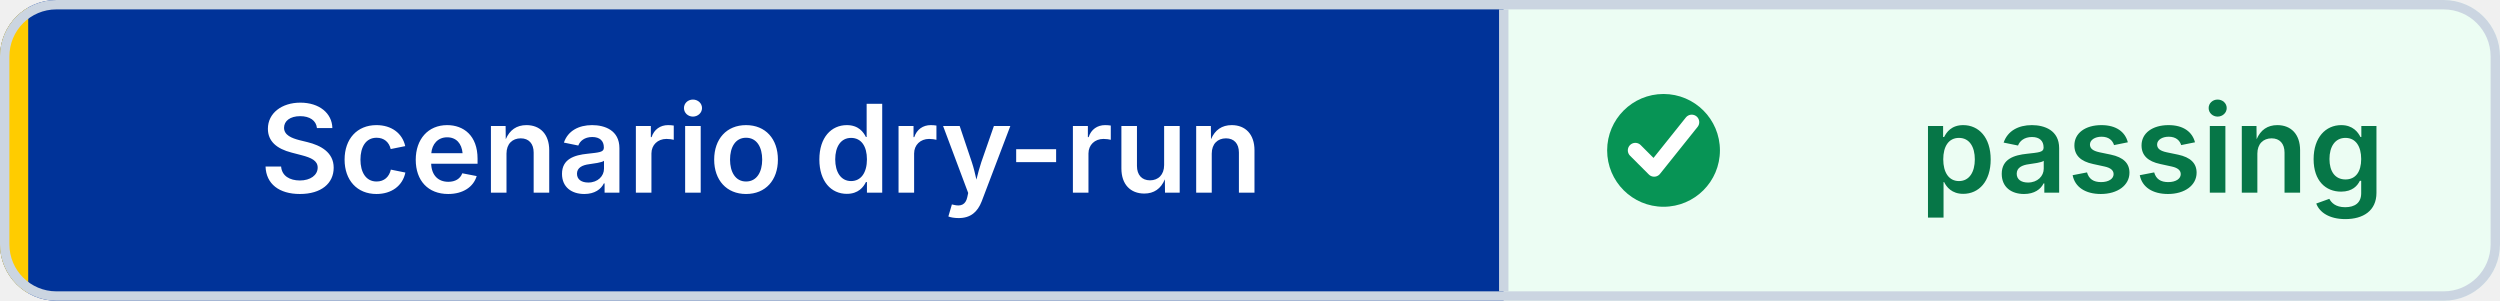
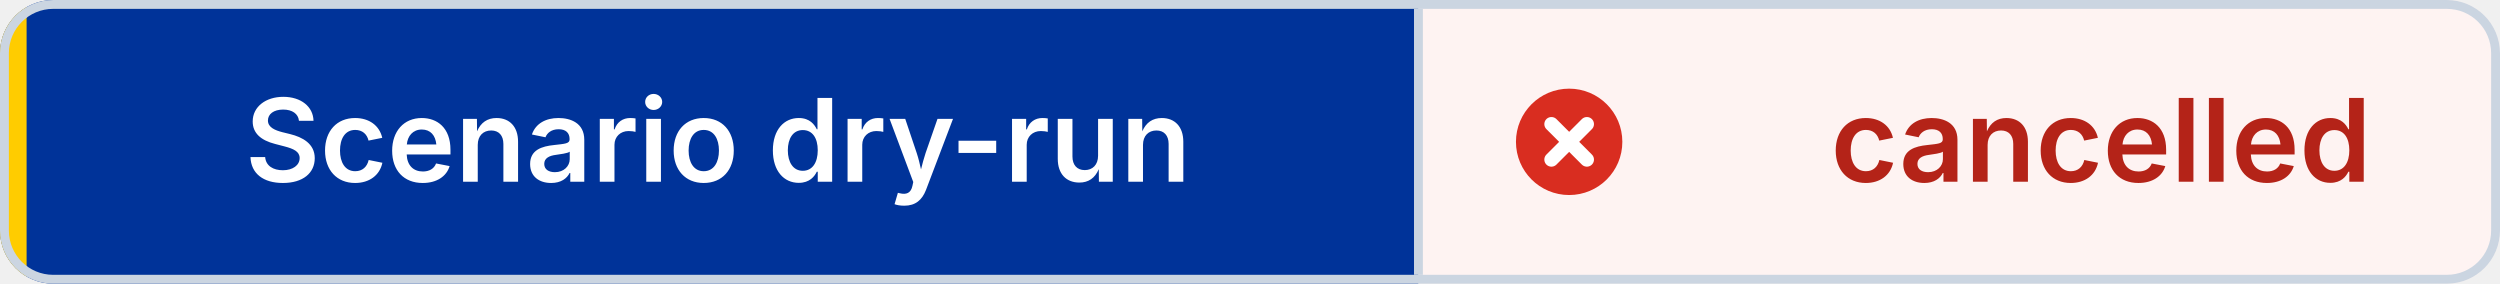
- <svg xmlns="http://www.w3.org/2000/svg" width="266" height="32" viewBox="0 0 266 32" role="img" aria-label="Scenario dry-run: passing" shape-rendering="geometricPrecision" text-rendering="geometricPrecision">
+ <svg xmlns="http://www.w3.org/2000/svg" width="282" height="32" viewBox="0 0 282 32" role="img" aria-label="Scenario dry-run: cancelled" shape-rendering="geometricPrecision" text-rendering="geometricPrecision">
  <defs>
    <clipPath id="badge-clip">
-       <rect width="266" height="32" rx="6" />
+       <rect width="282" height="32" rx="6" />
    </clipPath>
  </defs>
  <g clip-path="url(#badge-clip)">
    <rect width="160" height="32" fill="#003399" />
-     <rect x="160" width="106" height="32" fill="#ECFDF3" />
+     <rect x="160" width="122" height="32" fill="#FEF3F2" />
    <rect width="3" height="32" fill="#FFCC00" />
  </g>
-   <rect x="0.5" y="0.5" width="265" height="31" rx="5.5" fill="none" stroke="#CBD5E1" />
+   <rect x="0.5" y="0.5" width="281" height="31" rx="5.5" fill="none" stroke="#CBD5E1" />
  <line x1="160" y1="1" x2="160" y2="31" stroke="#CBD5E1" />
-   <circle cx="177" cy="16" r="6" fill="#079455" />
-   <path d="M 174 16 l2 2 4 -5" fill="none" stroke="#FFFFFF" stroke-width="1.6" stroke-linecap="round" stroke-linejoin="round" />
+   <circle cx="177" cy="16" r="6" fill="#D92D20" />
+   <path d="M 175 14 l4 4 M 179 14 l-4 4" fill="none" stroke="#FFFFFF" stroke-width="1.6" stroke-linecap="round" />
  <g font-family="Inter,Segoe UI,Helvetica Neue,Arial,sans-serif" font-size="13" font-weight="600" text-anchor="middle">
    <text x="81" y="20.5" fill="#FFFFFF">Scenario dry-run</text>
-     <text x="229" y="20.5" fill="#067647">passing</text>
+     <text x="237" y="20.5" fill="#B42318">cancelled</text>
  </g>
</svg>
